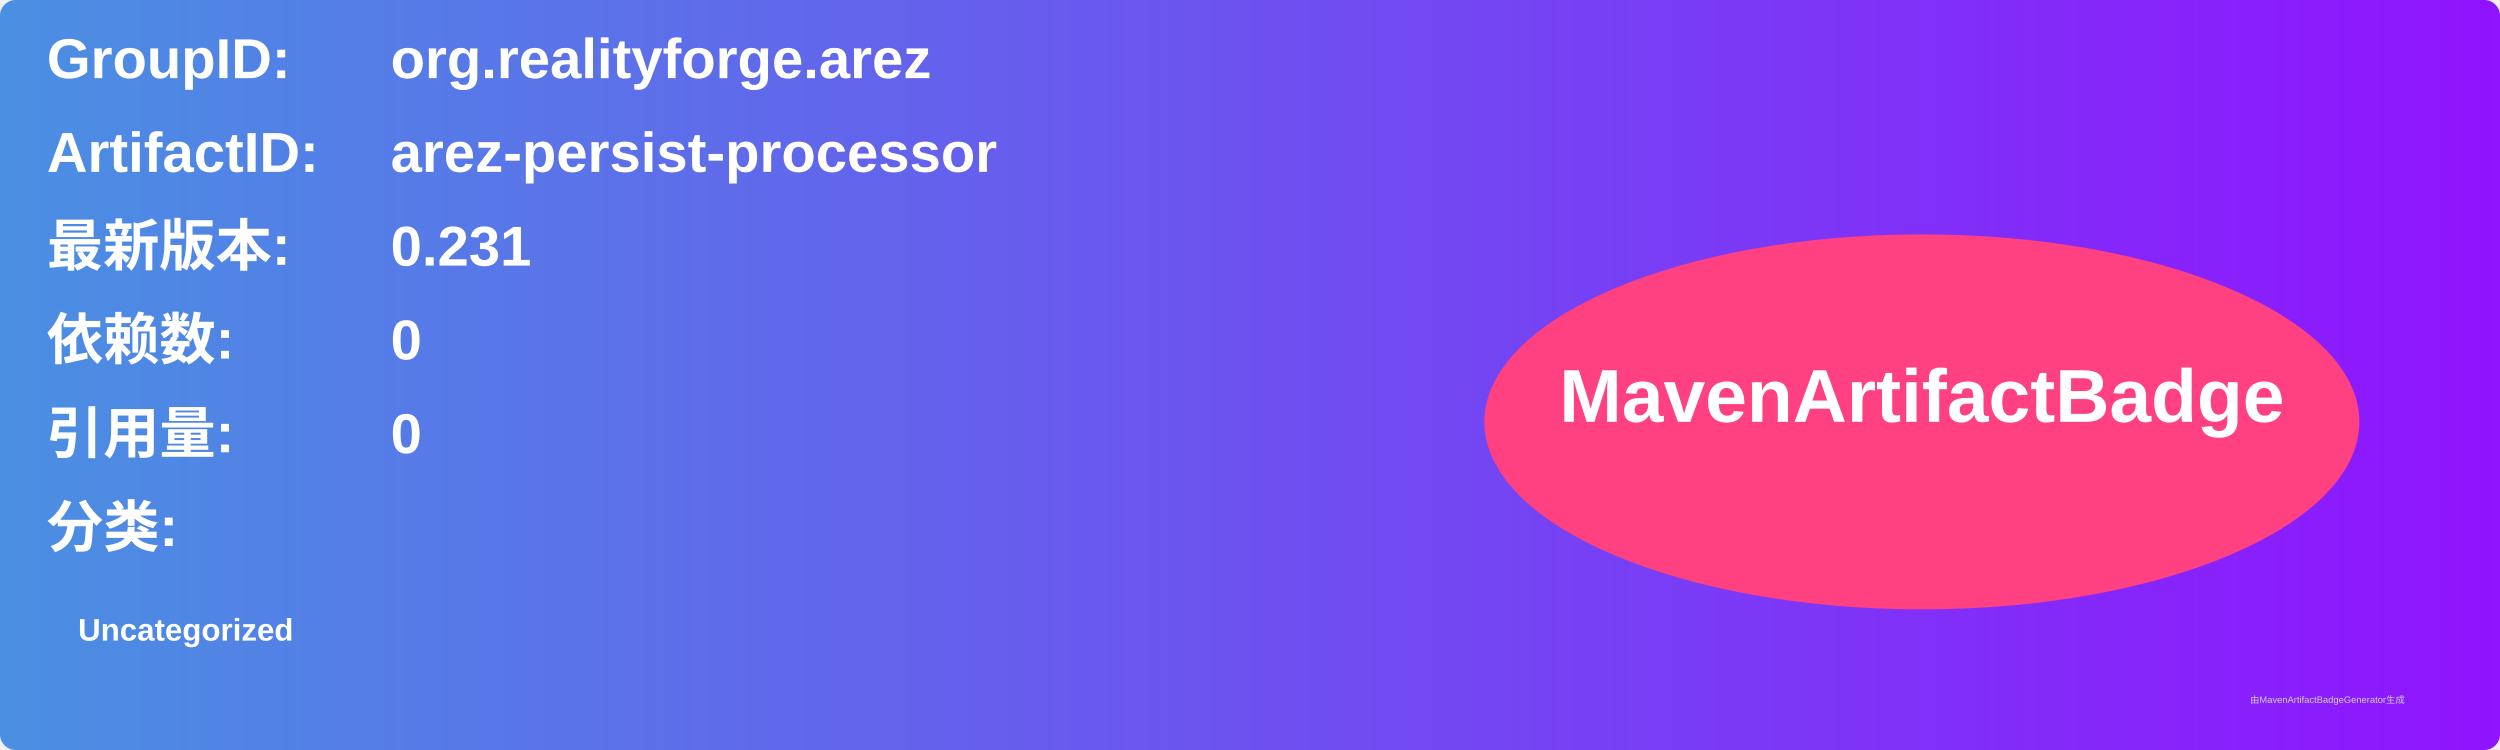
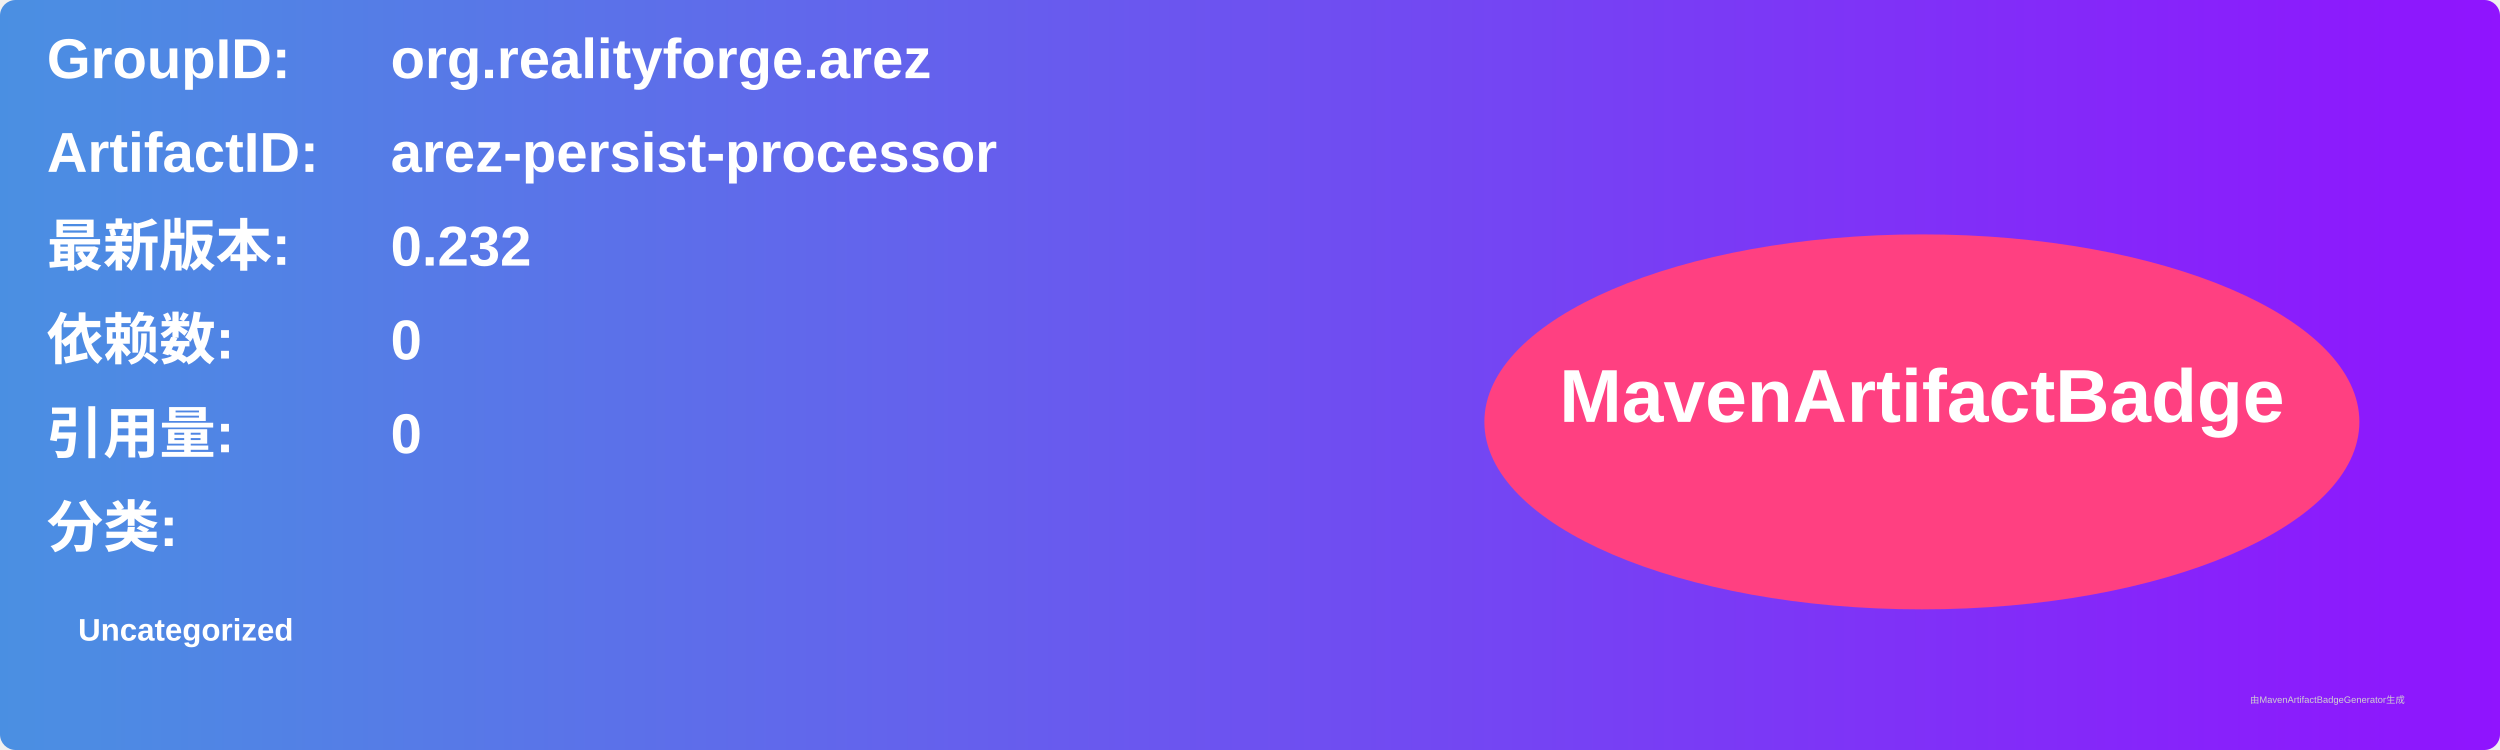
<svg xmlns="http://www.w3.org/2000/svg" width="800" height="240" viewBox="0 0 800 240">
  <linearGradient id="grad" x1="0%" y1="0%" x2="100%" y2="0%">
    <stop offset="0%" stop-color="#4a90e2" />
    <stop offset="100%" stop-color="#9013fe" />
  </linearGradient>
  <rect width="100%" height="100%" rx="5" ry="5" fill="url(#grad)" />
  <g transform="translate(15, 15)">
    <text x="0" y="10" font-family="Arial" font-size="18" fill="white" font-weight="bold" width="260">GroupID:</text>
    <text x="110" y="10" font-family="Arial" font-size="18" fill="white" font-weight="bold" width="460">org.realityforge.arez</text>
    <text x="0" y="40" font-family="Arial" font-size="18" fill="white" font-weight="bold" width="260">ArtifactID:</text>
    <text x="110" y="40" font-family="Arial" font-size="18" fill="white" font-weight="bold" width="460">arez-persist-processor</text>
    <text x="0" y="70" font-family="Arial" font-size="18" fill="white" font-weight="bold">最新版本:</text>
    <text x="110" y="70" font-family="Arial" font-size="18" fill="white" font-weight="bold">
-       <tspan font-weight="bold">0.231</tspan>
+       <tspan font-weight="bold">0.232</tspan>
    </text>
    <text x="0" y="100" font-family="Arial" font-size="18" fill="white" font-weight="bold">依赖数: </text>
    <text x="110" y="100" font-family="Arial" font-size="18" fill="white">
      <tspan font-weight="bold">0</tspan>
    </text>
    <text x="0" y="130" font-family="Arial" font-size="18" fill="white" font-weight="bold">引用量: </text>
    <text x="110" y="130" font-family="Arial" font-size="18" fill="white">
      <tspan font-weight="bold">0</tspan>
    </text>
    <text x="0" y="160" font-family="Arial" font-size="18" fill="white" font-weight="bold">分类:</text>
    <text x="10" y="190" font-family="Arial" font-size="10" fill="white">
      <tspan font-weight="bold">Uncategorized</tspan>
    </text>
    <ellipse cx="600" cy="120" rx="140" ry="60" fill="#ff4081" />
    <text x="600" y="120" text-anchor="middle" font-family="Arial" font-size="24" fill="white" font-weight="bold">MavenArtifactBadge</text>
  </g>
  <text x="720" y="225" font-family="Arial" font-size="3" fill="#d0d0d0">由MavenArtifactBadgeGenerator生成</text>
</svg>
